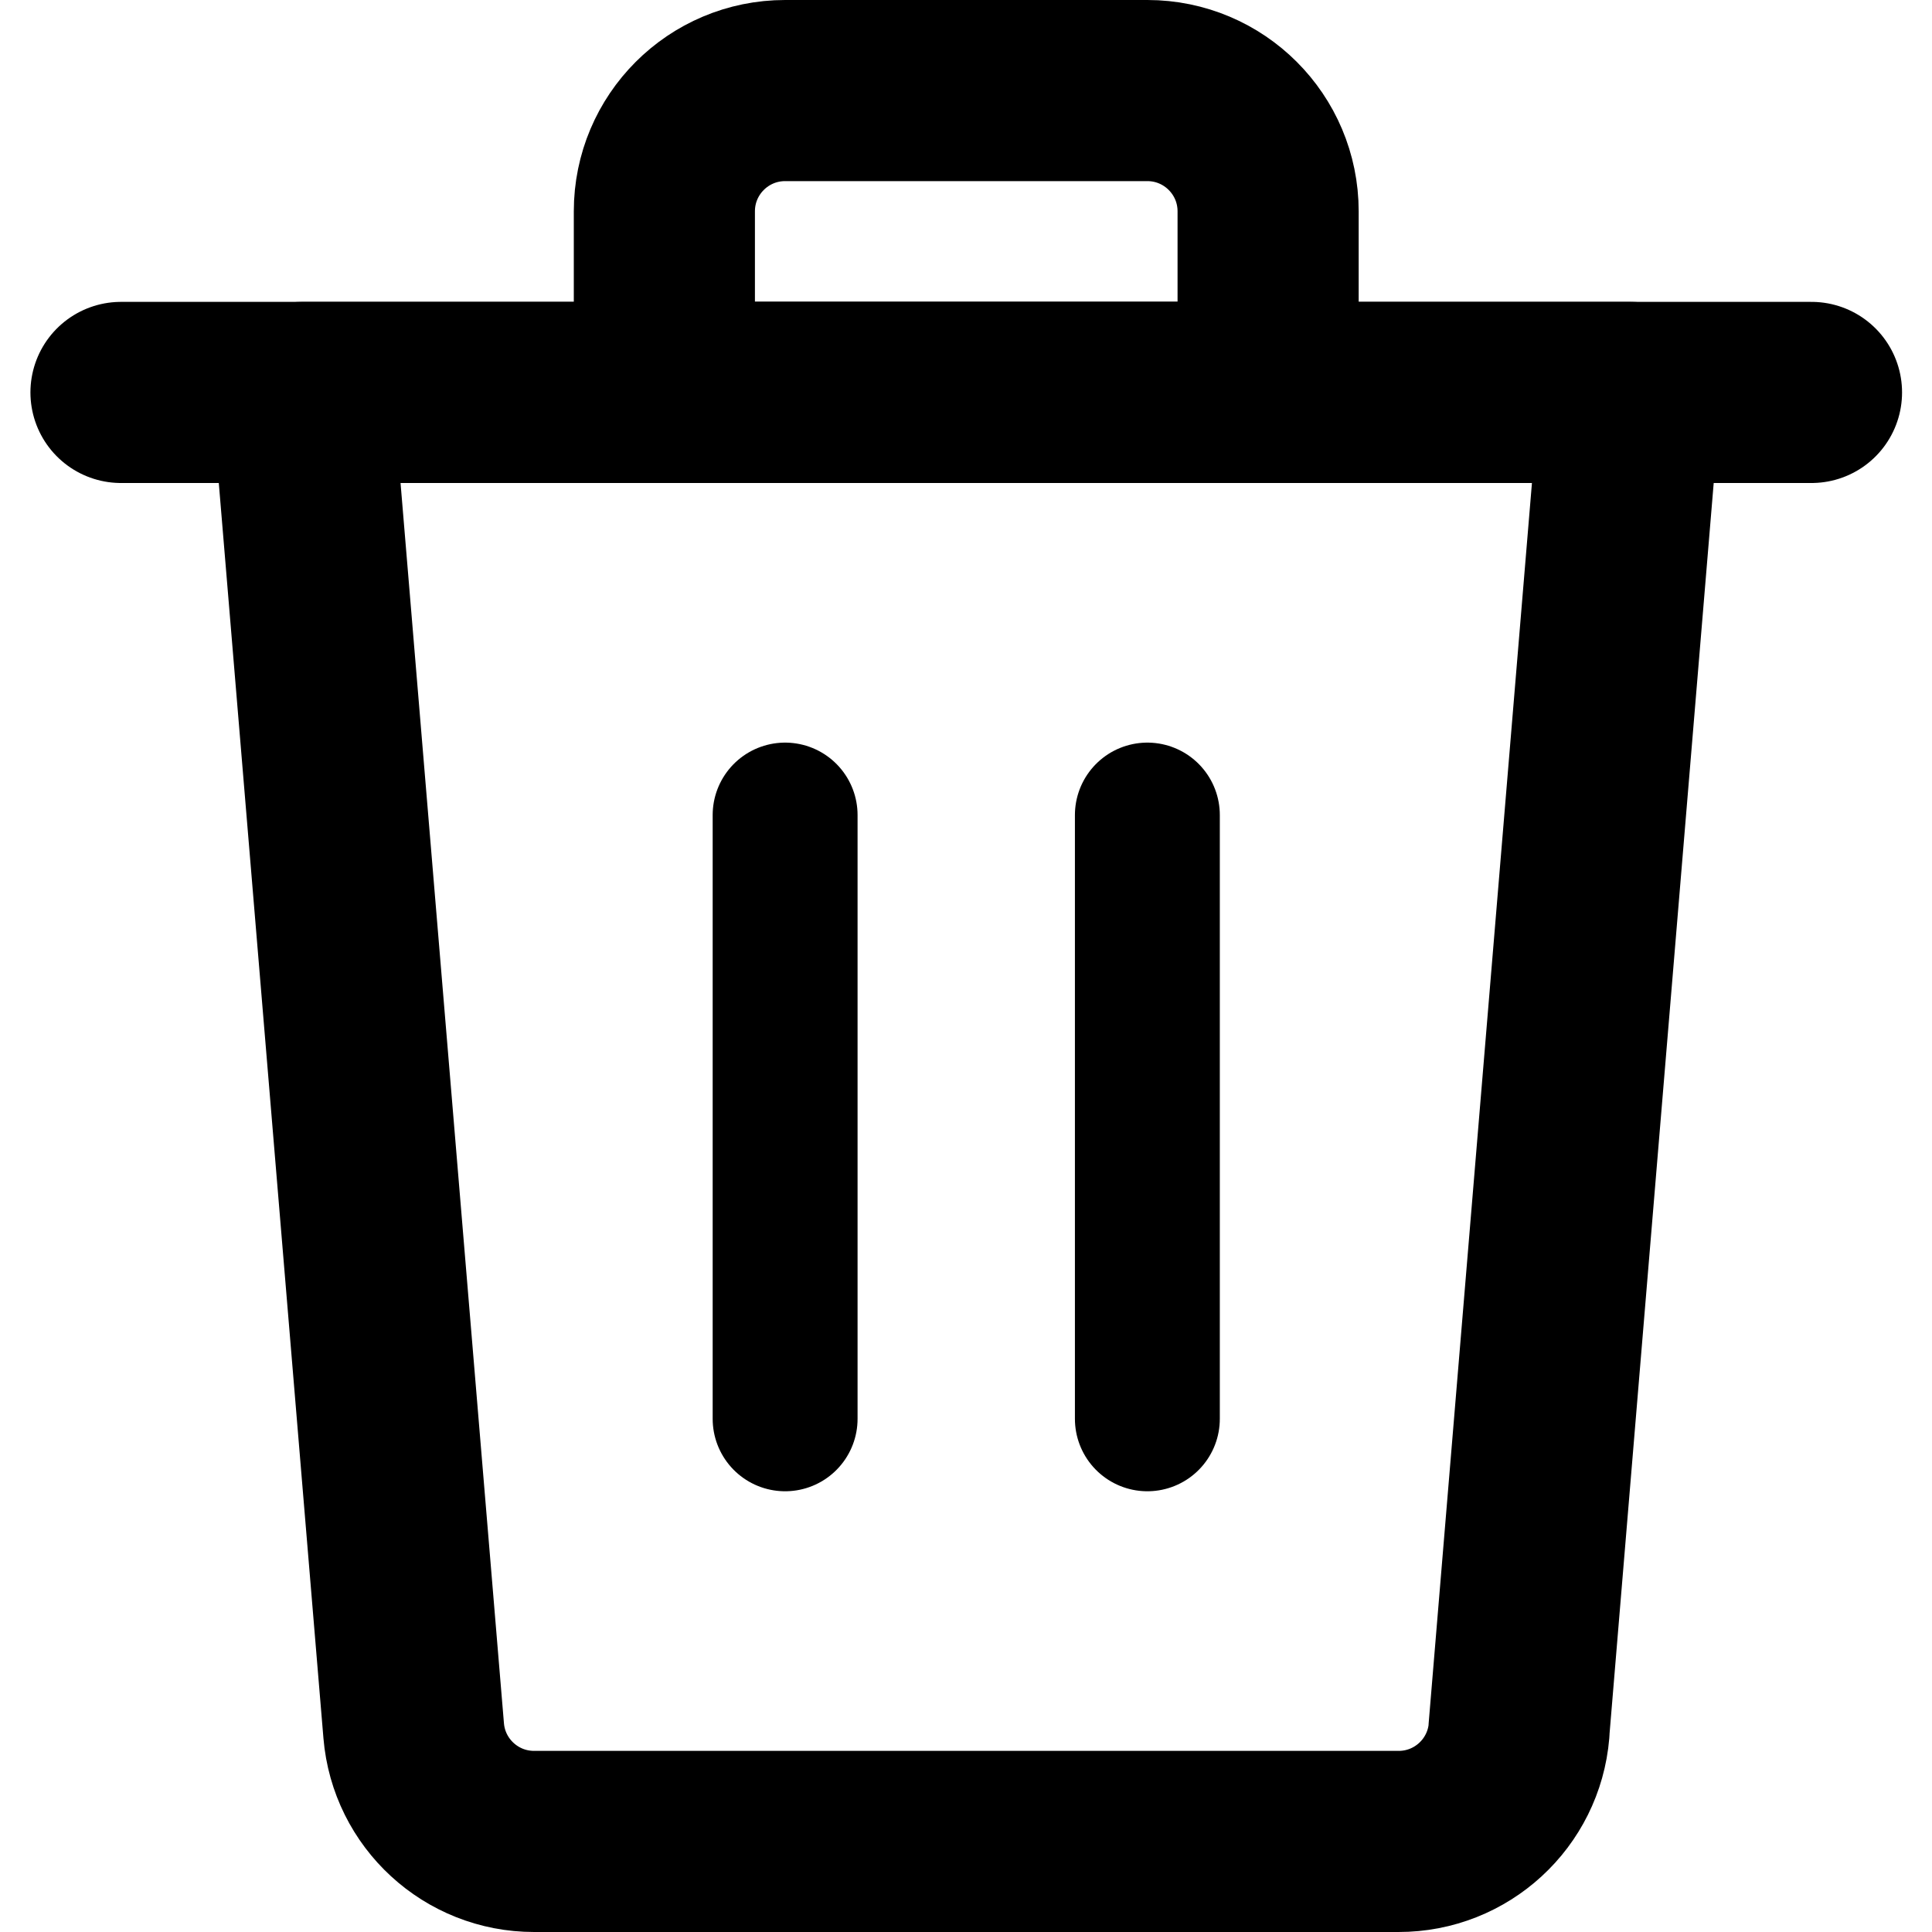
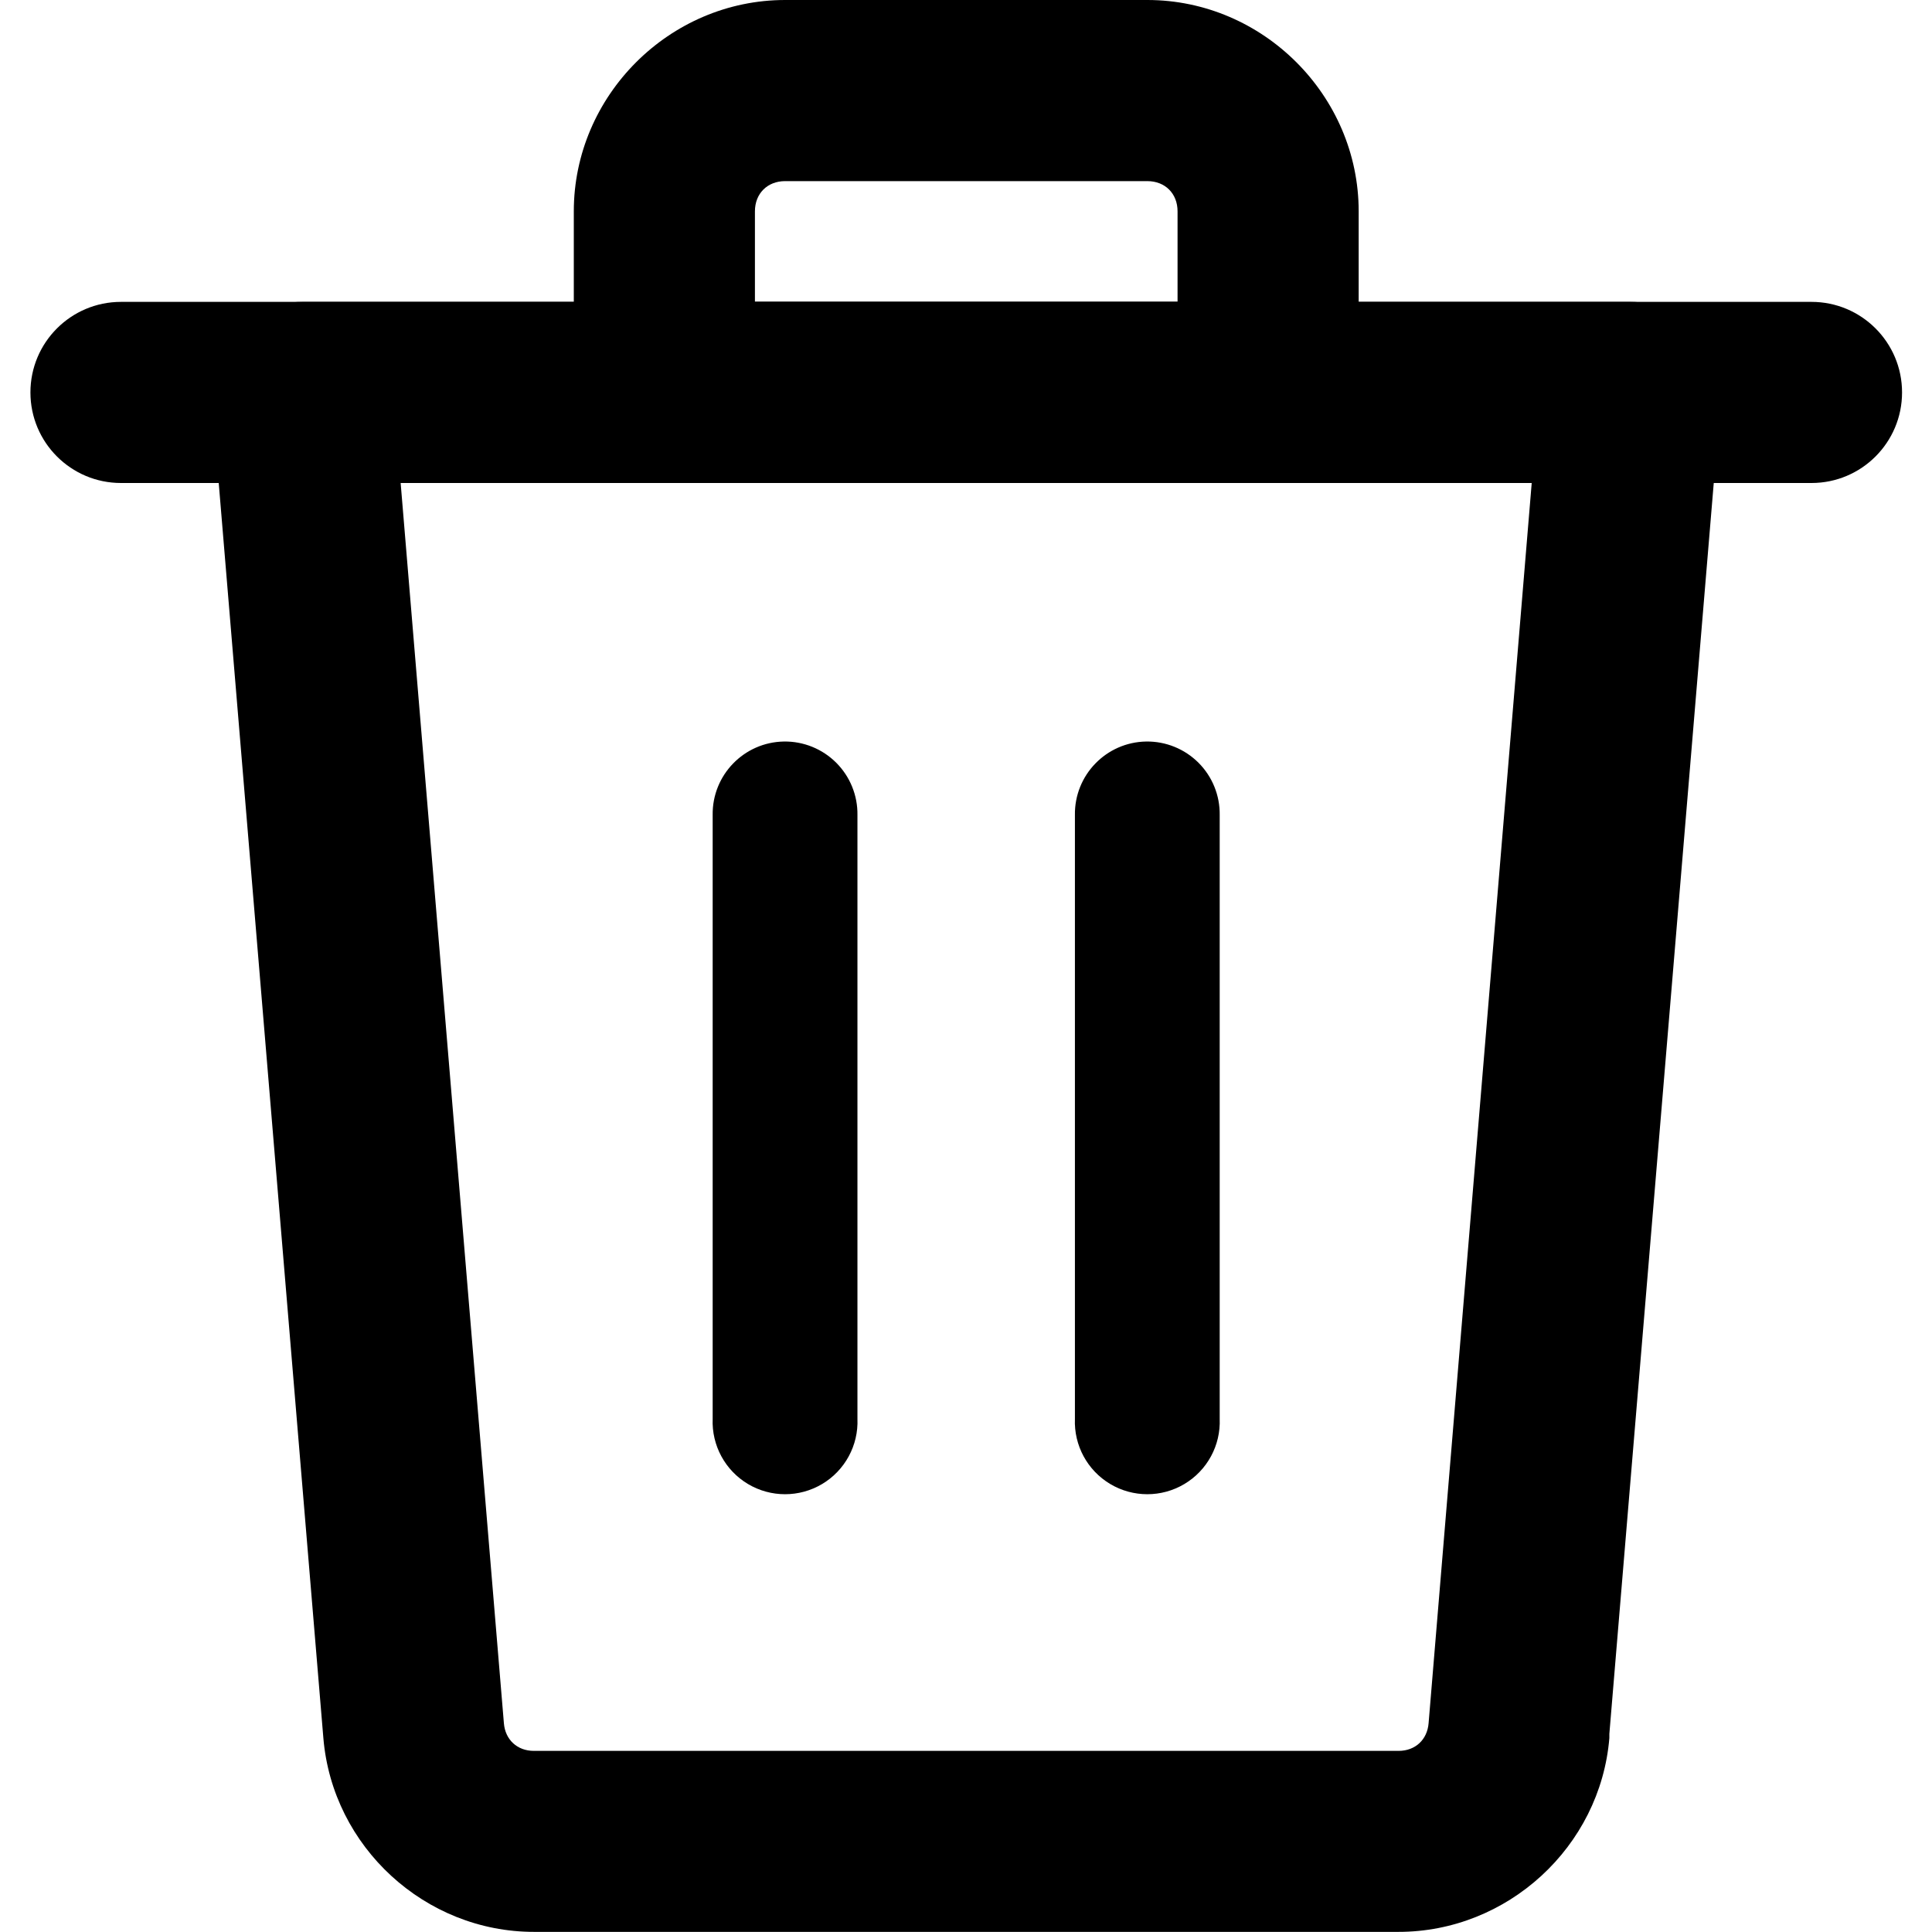
- <svg xmlns="http://www.w3.org/2000/svg" width="16" height="16" viewBox="0 0 16 16" fill="none">
-   <path d="M1.002 3.25h14" stroke="#000" stroke-width="1.5" stroke-linecap="round" stroke-linejoin="round" />
-   <path clip-rule="evenodd" d="M9.502.75h-3a1 1 0 00-1 1v1.5h5v-1.5a1 1 0 00-1-1z" stroke="#000" stroke-width="1.5" stroke-linecap="round" stroke-linejoin="round" />
-   <path d="M6.502 11.75v-5m3 5v-5" stroke="#000" stroke-width="1.2" stroke-linecap="round" stroke-linejoin="round" />
-   <path clip-rule="evenodd" d="M12.58 14.333a1 1 0 01-.998.917H4.423a1 1 0 01-.997-.917L2.502 3.25h11l-.923 11.083z" stroke="#000" stroke-width="1.5" stroke-linecap="round" stroke-linejoin="round" />
+ <svg xmlns="http://www.w3.org/2000/svg" fill="none" height="16" viewBox="0 0 16 16" width="16">
+   <g fill="#000">
+     <path d="m1.002 2.5a.75.75 0 1 0 0 1.5h14a.75.75 0 1 0 0-1.5z" />
+     <path clip-rule="evenodd" d="m6.502 0c-.958 0-1.75.792-1.75 1.75v1.5a.75.75 0 0 0 .75.75h5a.75.75 0 0 0 .75-.75v-1.5c0-.958-.792-1.75-1.75-1.75zm0 1.5h3c.147 0 .25.103.25.25v.75h-3.5v-.75c0-.147.103-.25.25-.25z" />
+     <path d="m6.492 6.141a.6.6 0 0 0 -.59.609v5a.6.6 0 1 0 1.199 0v-5a.6.6 0 0 0 -.609-.609zm3 0a.6.6 0 0 0 -.59.609v5a.6.6 0 1 0 1.199 0v-5a.6.6 0 0 0 -.609-.609z" />
+     <path clip-rule="evenodd" d="m2.502 2.5a.75.75 0 0 0 -.748.812l.924 11.082c.075.901.842 1.606 1.746 1.605h7.156c.904.001 1.673-.704 1.748-1.605a.75.75 0 0 0 0-.035l.922-11.047a.75.75 0 0 0 -.748-.812zm.816 1.5h9.367l-.854 10.271c-.011.137-.111.229-.248.229a.75.75 0 0 0 -.002 0h-7.158a.75.75 0 0 0 -.002 0c-.137 0-.237-.092-.248-.229z" />
+   </g>
</svg>
